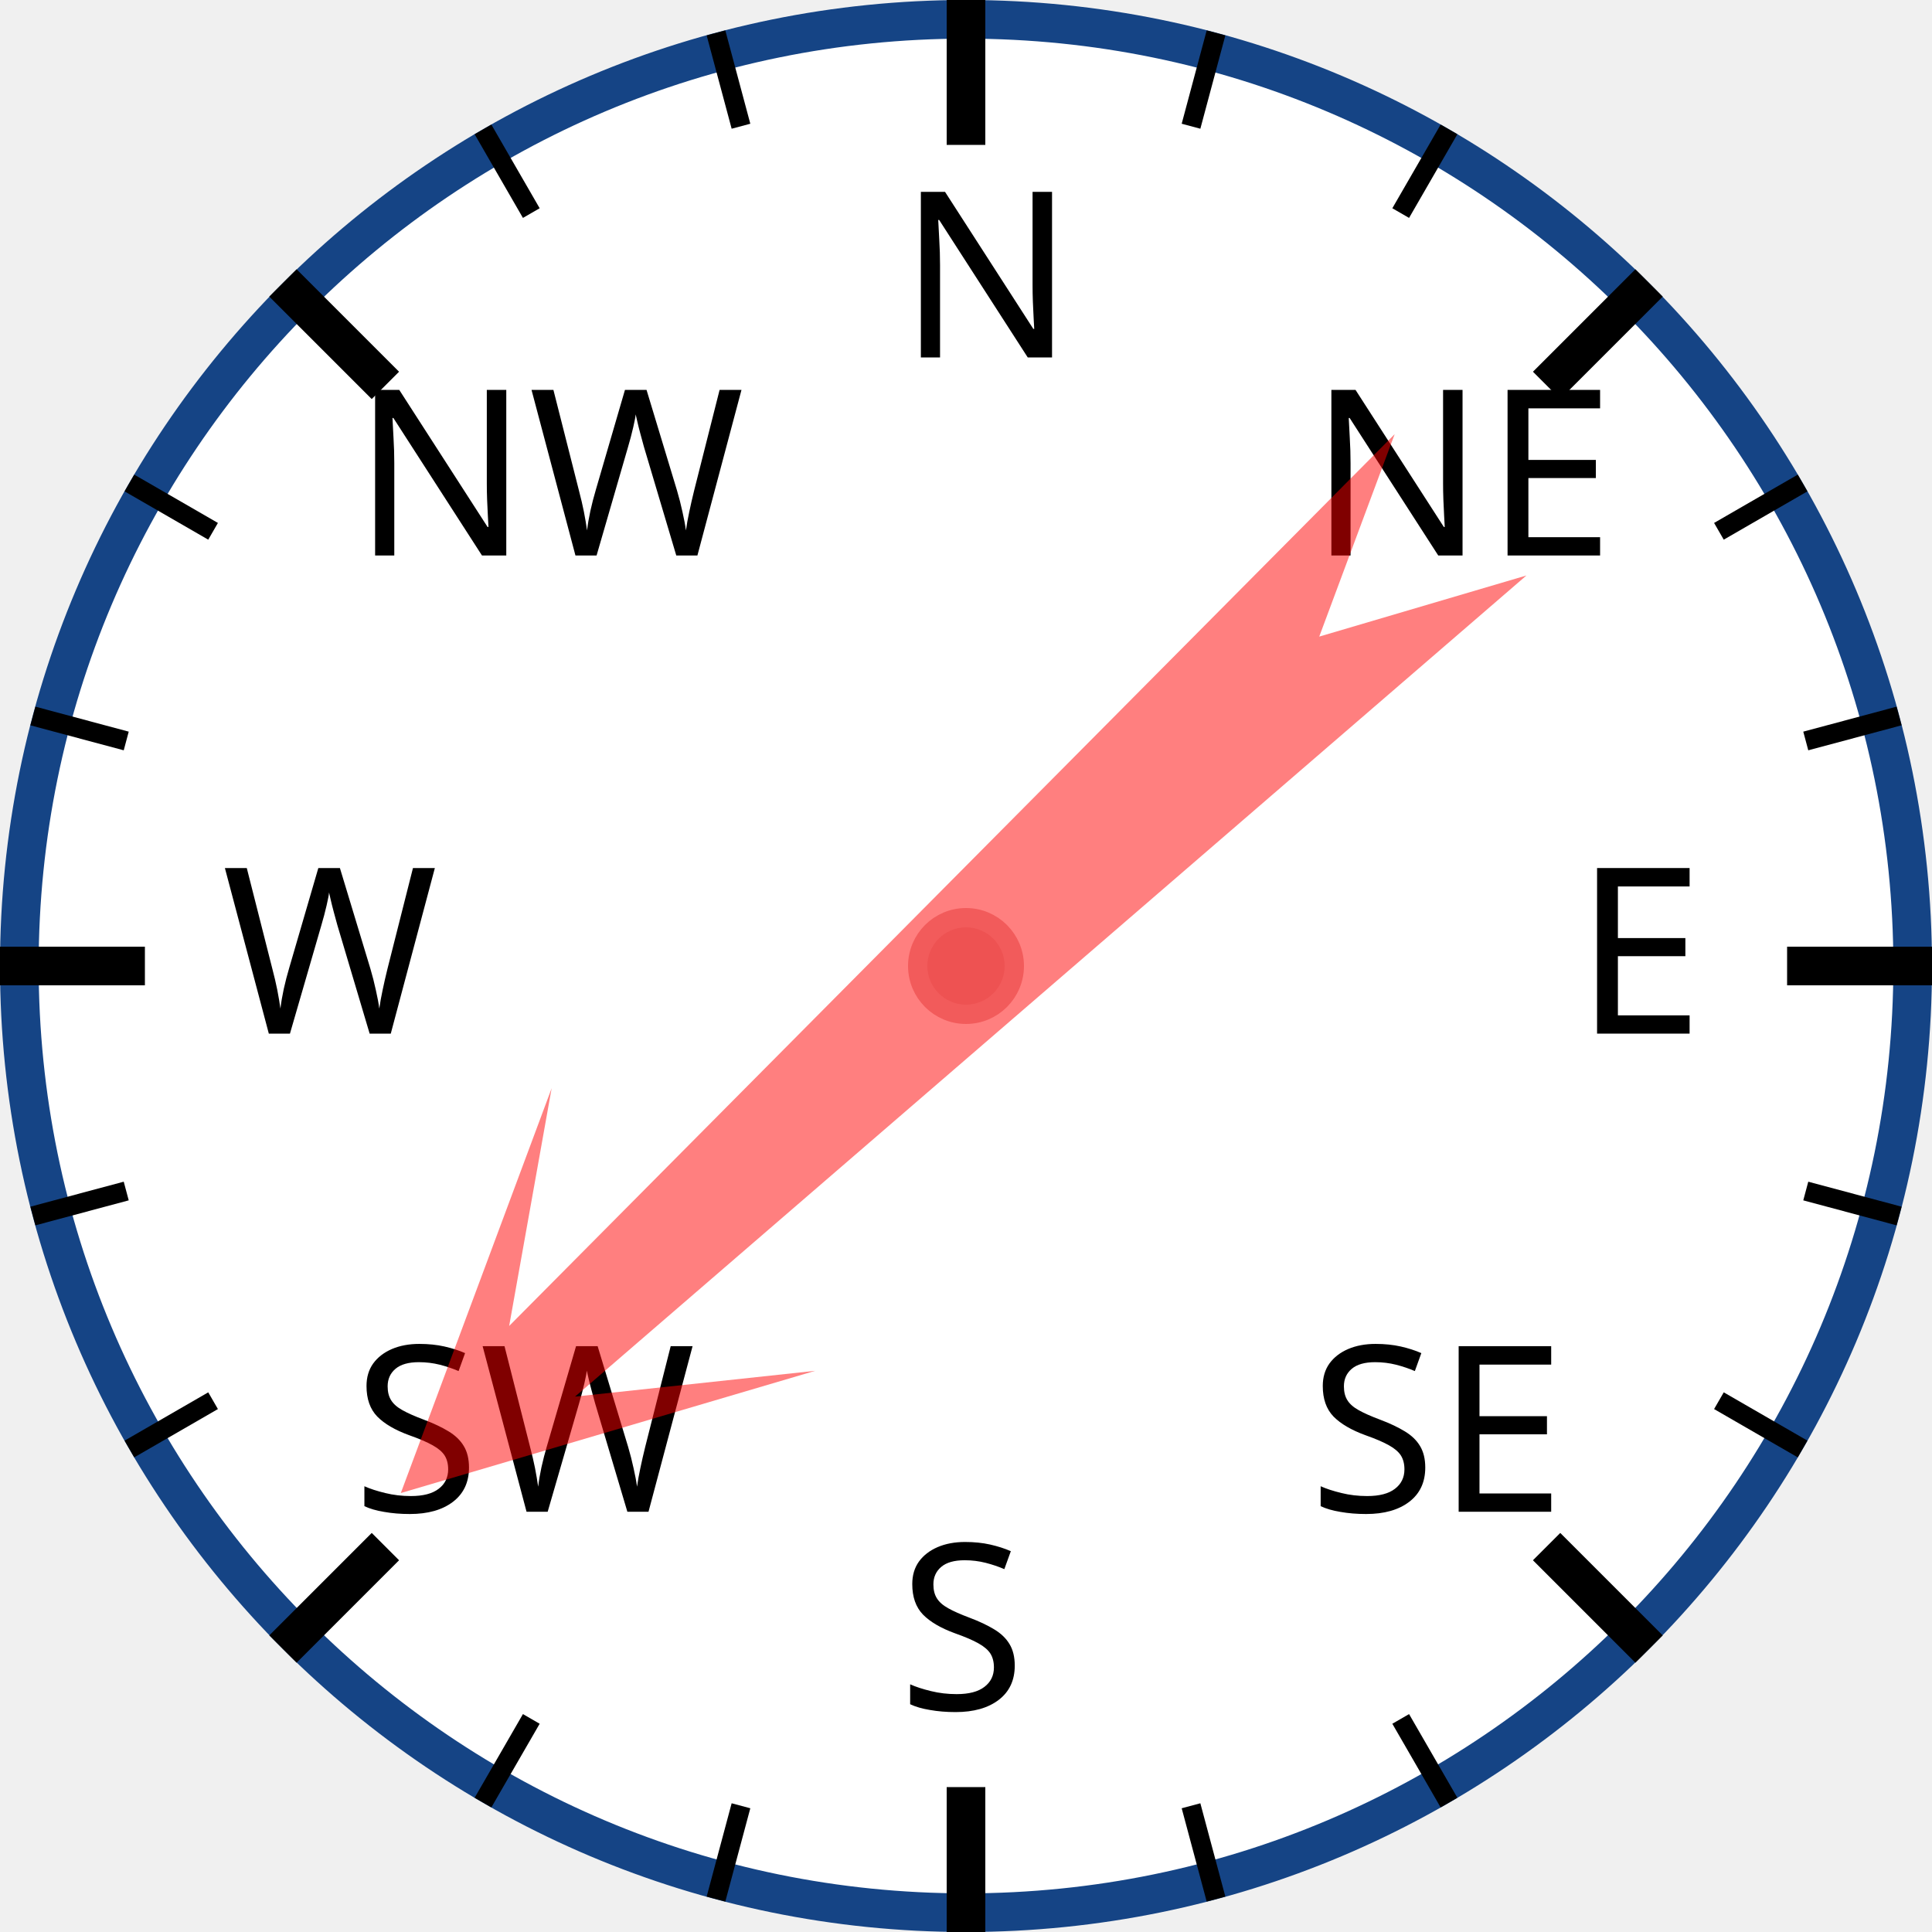
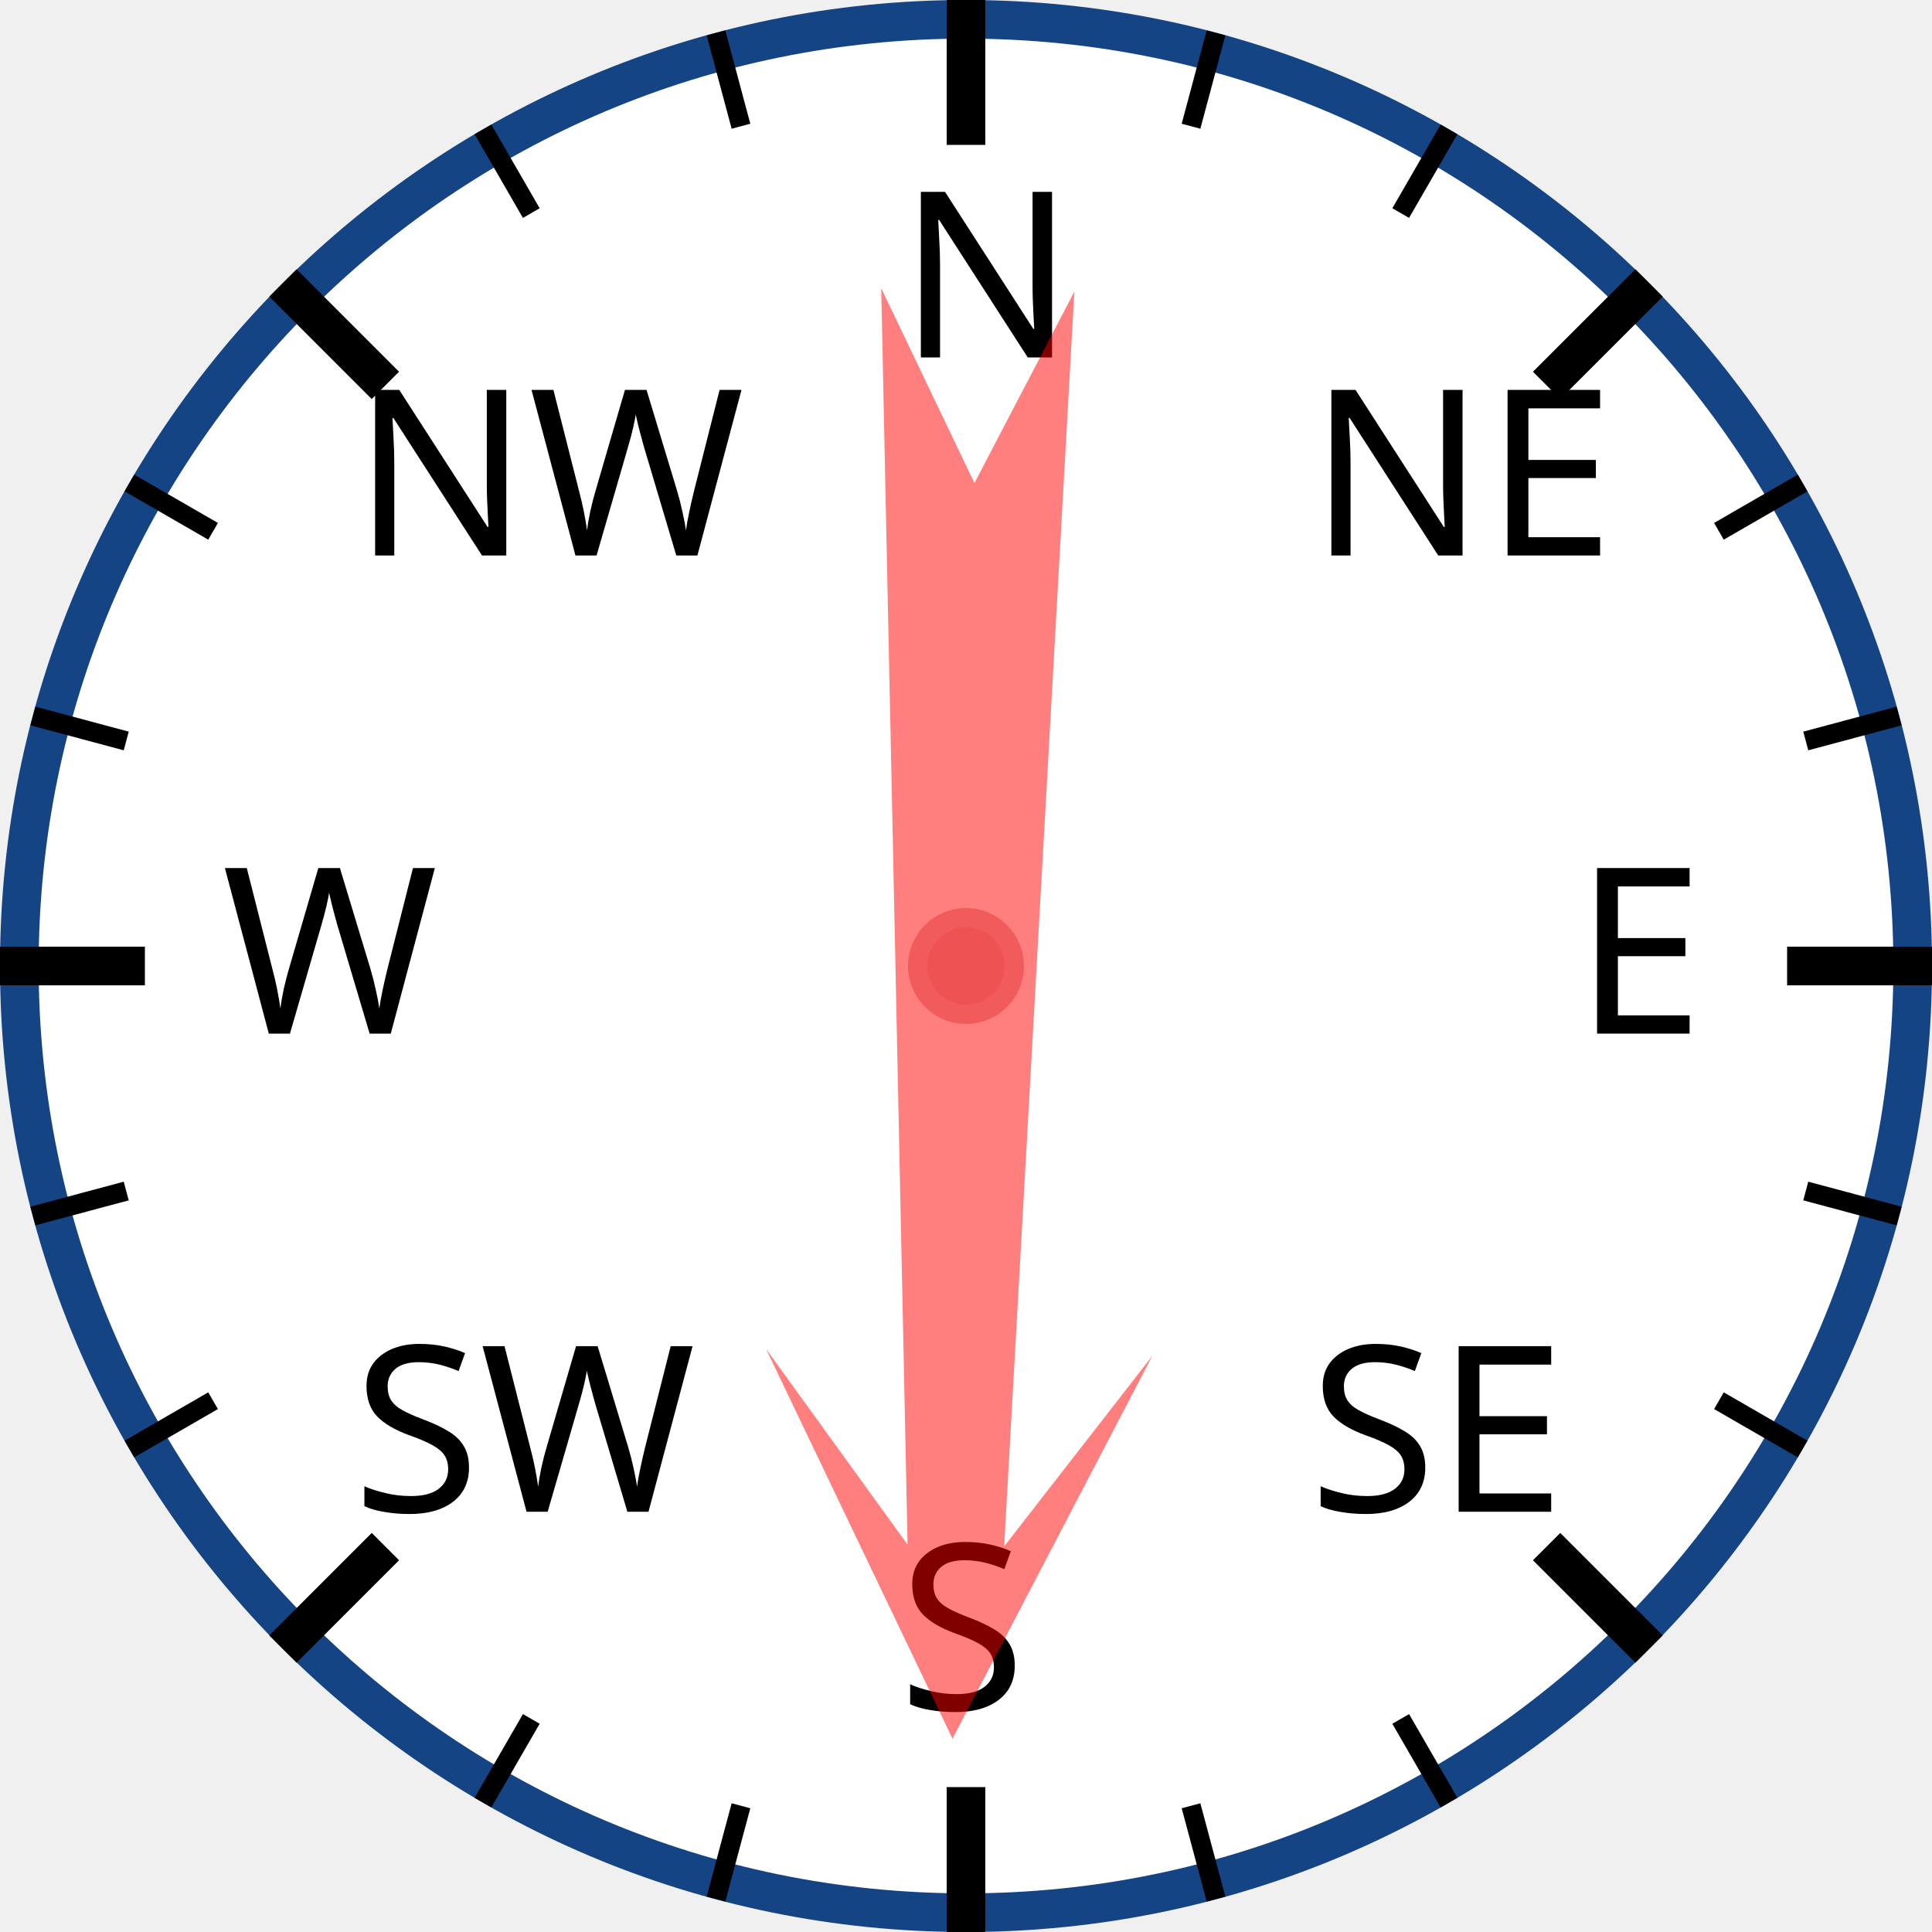
<svg xmlns="http://www.w3.org/2000/svg" width="120px" height="120px" viewBox="0 0 200 200">
  <circle cx="100" cy="100" r="98" style="fill: white; stroke: #154485; stroke-width: 4;" />
  <text x="93.0" y="37.0" style="font-family: sans-serif; font-size: 18pt;">N</text>
  <line x1="100.0" y1="0.0" x2="100.0" y2="15.0" style="stroke: black; stroke-width: 4;" />
  <line x1="74.118" y1="3.407" x2="76.706" y2="13.067" style="stroke: black; stroke-width: 2;" />
  <line x1="50" y1="13.397" x2="55" y2="22.058" style="stroke: black; stroke-width: 2;" />
  <text x="36.503" y="57.503" style="font-family: sans-serif; font-size: 18pt;">NW</text>
  <line x1="29.289" y1="29.289" x2="39.896" y2="39.896" style="stroke: black; stroke-width: 4;" />
  <line x1="13.397" y1="50" x2="22.058" y2="55" style="stroke: black; stroke-width: 2;" />
  <line x1="3.407" y1="74.118" x2="13.067" y2="76.706" style="stroke: black; stroke-width: 2;" />
  <text x="23.0" y="107.0" style="font-family: sans-serif; font-size: 18pt;">W</text>
  <line x1="0.0" y1="100.0" x2="15.0" y2="100.0" style="stroke: black; stroke-width: 4;" />
  <line x1="3.407" y1="125.882" x2="13.067" y2="123.294" style="stroke: black; stroke-width: 2;" />
  <line x1="13.397" y1="150" x2="22.058" y2="145" style="stroke: black; stroke-width: 2;" />
  <text x="36.503" y="156.497" style="font-family: sans-serif; font-size: 18pt;">SW</text>
  <line x1="29.289" y1="170.711" x2="39.896" y2="160.104" style="stroke: black; stroke-width: 4;" />
  <line x1="50" y1="186.603" x2="55" y2="177.942" style="stroke: black; stroke-width: 2;" />
  <line x1="74.118" y1="196.593" x2="76.706" y2="186.933" style="stroke: black; stroke-width: 2;" />
  <text x="93" y="177.0" style="font-family: sans-serif; font-size: 18pt;">S</text>
  <line x1="100" y1="200.0" x2="100" y2="185.0" style="stroke: black; stroke-width: 4;" />
  <line x1="125.882" y1="196.593" x2="123.294" y2="186.933" style="stroke: black; stroke-width: 2;" />
  <line x1="150.0" y1="186.603" x2="145.0" y2="177.942" style="stroke: black; stroke-width: 2;" />
  <text x="135.497" y="156.497" style="font-family: sans-serif; font-size: 18pt;">SE</text>
  <line x1="170.711" y1="170.711" x2="160.104" y2="160.104" style="stroke: black; stroke-width: 4;" />
  <line x1="186.603" y1="150" x2="177.942" y2="145" style="stroke: black; stroke-width: 2;" />
  <line x1="196.593" y1="125.882" x2="186.933" y2="123.294" style="stroke: black; stroke-width: 2;" />
  <text x="163.0" y="107" style="font-family: sans-serif; font-size: 18pt;">E</text>
  <line x1="200.0" y1="100" x2="185.0" y2="100" style="stroke: black; stroke-width: 4;" />
  <line x1="196.593" y1="74.118" x2="186.933" y2="76.706" style="stroke: black; stroke-width: 2;" />
  <line x1="186.603" y1="50" x2="177.942" y2="55" style="stroke: black; stroke-width: 2;" />
  <text x="135.497" y="57.503" style="font-family: sans-serif; font-size: 18pt;">NE</text>
  <line x1="170.711" y1="29.289" x2="160.104" y2="39.896" style="stroke: black; stroke-width: 4;" />
  <line x1="150" y1="13.397" x2="145" y2="22.058" style="stroke: black; stroke-width: 2;" />
  <line x1="125.882" y1="3.407" x2="123.294" y2="13.067" style="stroke: black; stroke-width: 2;" />
-   <polygon points="100 20 120 60 105 40 110 170 100 150 90 170 95 40 80 60" style="fill: red; fill-opacity: 0.5;" transform="rotate(227,100,100)" />
+   <polygon points="100 20 120 60 105 40 110 170 100 150 90 170 95 40 80 60" style="fill: red; fill-opacity: 0.5;" transform="rotate(181,100,100)" />
  <circle cx="100" cy="100" r="5" style="fill: #EE5252; stroke: #F25B5B; stroke-width: 2;" />
</svg>
